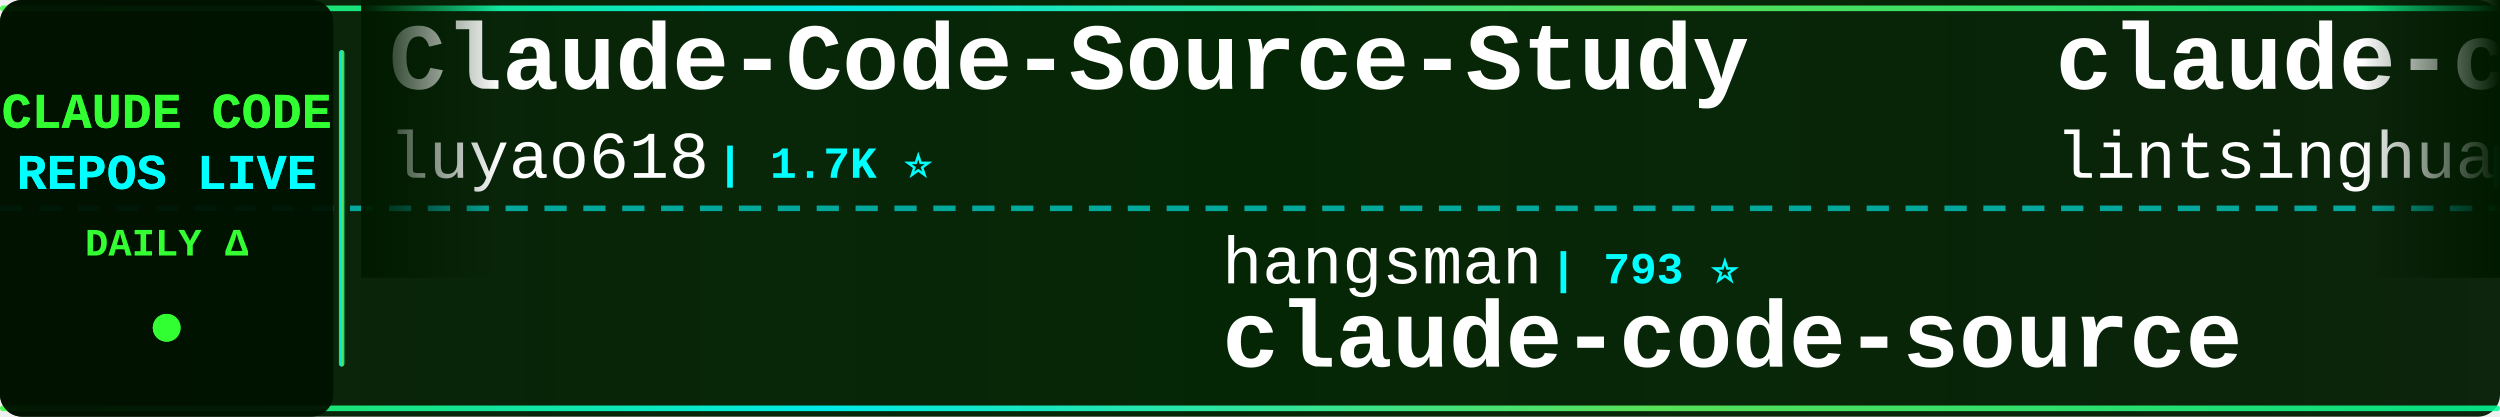
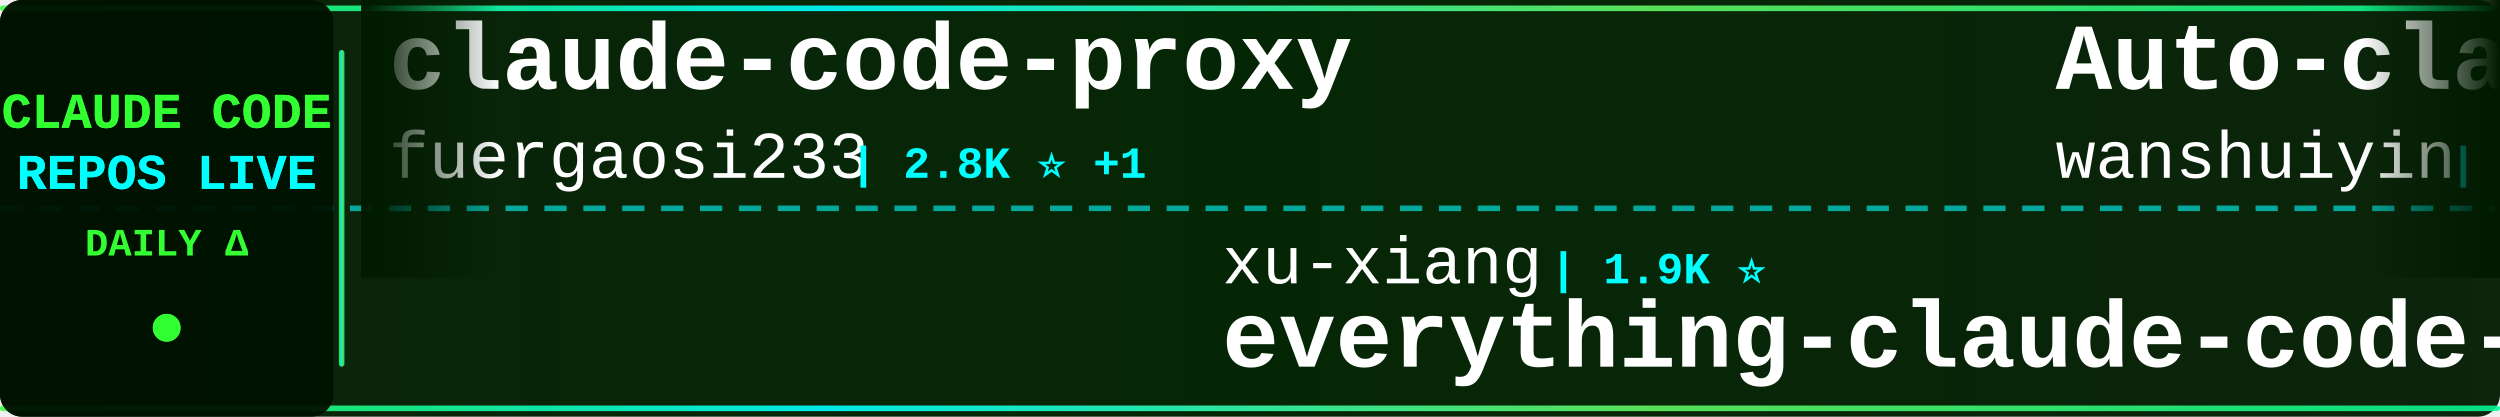
<svg xmlns="http://www.w3.org/2000/svg" width="900" height="150">
  <defs>
    <linearGradient id="tickerBg" x1="0%" y1="0%" x2="100%" y2="0%">
      <stop offset="0%" style="stop-color:#001a00;stop-opacity:0.95" />
      <stop offset="50%" style="stop-color:#002200;stop-opacity:0.98" />
      <stop offset="100%" style="stop-color:#001a00;stop-opacity:0.95" />
    </linearGradient>
    <linearGradient id="borderGrad" x1="0%" y1="0%" x2="100%" y2="0%">
      <stop offset="0%" style="stop-color:#33ff33;stop-opacity:0.85">
        <animate attributeName="stop-opacity" values="0.85;1;0.85" dur="2s" repeatCount="indefinite" />
      </stop>
      <stop offset="33%" style="stop-color:#00ffff;stop-opacity:0.9">
        <animate attributeName="stop-opacity" values="0.9;1;0.9" dur="2.2s" repeatCount="indefinite" />
      </stop>
      <stop offset="66%" style="stop-color:#66ff66;stop-opacity:0.85">
        <animate attributeName="stop-opacity" values="0.85;1;0.85" dur="1.8s" repeatCount="indefinite" />
      </stop>
      <stop offset="100%" style="stop-color:#00ff99;stop-opacity:0.85">
        <animate attributeName="stop-opacity" values="0.85;1;0.85" dur="2s" repeatCount="indefinite" />
      </stop>
    </linearGradient>
    <filter id="textGlow">
      <feGaussianBlur stdDeviation="0.1" result="coloredBlur" />
      <feMerge>
        <feMergeNode in="coloredBlur" />
        <feMergeNode in="SourceGraphic" />
      </feMerge>
    </filter>
    <filter id="metricGlow">
      <feGaussianBlur stdDeviation="0.2" result="coloredBlur" />
      <feMerge>
        <feMergeNode in="coloredBlur" />
        <feMergeNode in="SourceGraphic" />
      </feMerge>
    </filter>
    <linearGradient id="leftFade" x1="0%" y1="0%" x2="100%" y2="0%">
      <stop offset="0%" style="stop-color:#001a00;stop-opacity:1" />
      <stop offset="100%" style="stop-color:#001a00;stop-opacity:0" />
    </linearGradient>
    <linearGradient id="rightFade" x1="0%" y1="0%" x2="100%" y2="0%">
      <stop offset="0%" style="stop-color:#001a00;stop-opacity:0" />
      <stop offset="100%" style="stop-color:#001a00;stop-opacity:1" />
    </linearGradient>
  </defs>
  <rect width="900" height="150" fill="url(#tickerBg)" rx="8" />
  <rect x="0" y="2" width="900" height="2" fill="url(#borderGrad)" rx="1" />
  <rect x="0" y="146" width="900" height="2" fill="url(#borderGrad)" rx="1" />
  <line x1="0" y1="75" x2="900" y2="75" stroke="#00ffff" stroke-width="2" stroke-dasharray="8 6" opacity="0.6" />
  <rect x="0" y="0" width="120" height="150" fill="#001100" opacity="0.95" rx="8" />
  <text x="60" y="46" font-family="'Courier New', monospace" font-size="18" font-weight="bold" fill="#33ff33" text-anchor="middle" filter="url(#textGlow)">
    CLAUDE CODE
  </text>
  <text x="60" y="68" font-family="'Courier New', monospace" font-size="18" font-weight="bold" fill="#00ffff" text-anchor="middle" filter="url(#textGlow)">
    REPOS LIVE
  </text>
  <text x="60" y="92" font-family="'Courier New', monospace" font-size="14" font-weight="bold" fill="#33ff33" text-anchor="middle">
    DAILY Δ
  </text>
  <circle cx="60" cy="118" r="5" fill="#33ff33" filter="url(#metricGlow)">
    <animate attributeName="r" values="4;6;4" dur="1.5s" repeatCount="indefinite" />
    <animate attributeName="opacity" values="0.6;1;0.6" dur="1.5s" repeatCount="indefinite" />
  </circle>
  <rect x="122" y="18" width="2" height="114" fill="url(#borderGrad)" rx="1" />
  <clipPath id="tickerClip">
    <rect x="130" y="0" width="770" height="150" />
  </clipPath>
  <g clip-path="url(#tickerClip)">
    <g id="tickerItems">
      <animateTransform attributeName="transform" attributeType="XML" type="translate" from="0 0" to="-3000 0" dur="54s" repeatCount="indefinite" />
      <g transform="translate(0, 0)">
-         <text x="140" y="32" font-family="'Courier New', monospace" font-size="34" font-weight="bold" fill="#ffffff">Claude-Code-Source-Study</text>
-         <text x="140" y="64" font-family="'Courier New', monospace" font-size="24" font-weight="normal" fill="#ffffff" opacity="1.0">luyao618</text>
-         <text x="258" y="64" font-family="'Courier New', monospace" font-size="16" font-weight="bold" fill="#00ffff"> | 1.7K ⭐</text>
+         <text x="140" y="32" font-family="'Courier New', monospace" font-size="34" font-weight="bold" fill="#ffffff">claude-code-proxy</text>
+         <text x="140" y="64" font-family="'Courier New', monospace" font-size="24" font-weight="normal" fill="#ffffff" opacity="1.0">fuergaosi233</text>
+         <text x="306" y="64" font-family="'Courier New', monospace" font-size="16" font-weight="bold" fill="#00ffff"> | 2.8K ⭐ +1</text>
      </g>
      <g transform="translate(300, 0)">
-         <text x="140" y="102" font-family="'Courier New', monospace" font-size="24" font-weight="normal" fill="#ffffff" opacity="1.0">hangsman</text>
-         <text x="258" y="102" font-family="'Courier New', monospace" font-size="16" font-weight="bold" fill="#00ffff"> | 793 ⭐</text>
-         <text x="140" y="132" font-family="'Courier New', monospace" font-size="34" font-weight="bold" fill="#ffffff">claude-code-source</text>
+         <text x="140" y="102" font-family="'Courier New', monospace" font-size="24" font-weight="normal" fill="#ffffff" opacity="1.0">xu-xiang</text>
+         <text x="258" y="102" font-family="'Courier New', monospace" font-size="16" font-weight="bold" fill="#00ffff"> | 1.9K ⭐</text>
+         <text x="140" y="132" font-family="'Courier New', monospace" font-size="34" font-weight="bold" fill="#ffffff">everything-claude-code-z...</text>
      </g>
      <g transform="translate(600, 0)">
-         <text x="140" y="32" font-family="'Courier New', monospace" font-size="34" font-weight="bold" fill="#ffffff">claude-code-book</text>
-         <text x="140" y="64" font-family="'Courier New', monospace" font-size="24" font-weight="normal" fill="#ffffff" opacity="1.0">lintsinghua</text>
-         <text x="294" y="64" font-family="'Courier New', monospace" font-size="16" font-weight="bold" fill="#00ffff"> | 4.1K ⭐ +2</text>
+         <text x="140" y="32" font-family="'Courier New', monospace" font-size="34" font-weight="bold" fill="#ffffff">Auto-claude-code-researc...</text>
+         <text x="140" y="64" font-family="'Courier New', monospace" font-size="24" font-weight="normal" fill="#ffffff" opacity="1.0">wanshuiyin</text>
+         <text x="282" y="64" font-family="'Courier New', monospace" font-size="16" font-weight="bold" fill="#00ffff"> | 14.7K ⭐ +14</text>
      </g>
      <g transform="translate(900, 0)">
-         <text x="140" y="102" font-family="'Courier New', monospace" font-size="24" font-weight="normal" fill="#ffffff" opacity="1.0">Cranot</text>
-         <text x="234" y="102" font-family="'Courier New', monospace" font-size="16" font-weight="bold" fill="#00ffff"> | 2.9K ⭐ +1</text>
-         <text x="140" y="132" font-family="'Courier New', monospace" font-size="34" font-weight="bold" fill="#ffffff">claude-code-guide</text>
+         <text x="140" y="102" font-family="'Courier New', monospace" font-size="24" font-weight="normal" fill="#ffffff" opacity="1.0">shanraisshan</text>
+         <text x="306" y="102" font-family="'Courier New', monospace" font-size="16" font-weight="bold" fill="#00ffff"> | 64.5K ⭐ +5</text>
+         <text x="140" y="132" font-family="'Courier New', monospace" font-size="34" font-weight="bold" fill="#ffffff">claude-code-best-practic...</text>
      </g>
      <g transform="translate(1200, 0)">
-         <text x="140" y="32" font-family="'Courier New', monospace" font-size="34" font-weight="bold" fill="#ffffff">my-claude-code-setup</text>
-         <text x="140" y="64" font-family="'Courier New', monospace" font-size="24" font-weight="normal" fill="#ffffff" opacity="1.0">centminmod</text>
-         <text x="282" y="64" font-family="'Courier New', monospace" font-size="16" font-weight="bold" fill="#00ffff"> | 2.6K ⭐ +2</text>
+         <text x="140" y="32" font-family="'Courier New', monospace" font-size="34" font-weight="bold" fill="#ffffff">claude-code-video-toolki...</text>
+         <text x="140" y="64" font-family="'Courier New', monospace" font-size="24" font-weight="normal" fill="#ffffff" opacity="1.0">digitalsamba</text>
+         <text x="306" y="64" font-family="'Courier New', monospace" font-size="16" font-weight="bold" fill="#00ffff"> | 1.9K ⭐</text>
      </g>
      <g transform="translate(1500, 0)">
-         <text x="140" y="102" font-family="'Courier New', monospace" font-size="24" font-weight="normal" fill="#ffffff" opacity="1.0">digitalsamba</text>
-         <text x="306" y="102" font-family="'Courier New', monospace" font-size="16" font-weight="bold" fill="#00ffff"> | 1.9K ⭐ +1</text>
-         <text x="140" y="132" font-family="'Courier New', monospace" font-size="34" font-weight="bold" fill="#ffffff">claude-code-video-toolki...</text>
+         <text x="140" y="102" font-family="'Courier New', monospace" font-size="24" font-weight="normal" fill="#ffffff" opacity="1.0">anthropics</text>
+         <text x="282" y="102" font-family="'Courier New', monospace" font-size="16" font-weight="bold" fill="#00ffff"> | 141.4K ⭐ +33</text>
+         <text x="140" y="132" font-family="'Courier New', monospace" font-size="34" font-weight="bold" fill="#ffffff">claude-code</text>
      </g>
      <g transform="translate(1800, 0)">
-         <text x="140" y="32" font-family="'Courier New', monospace" font-size="34" font-weight="bold" fill="#ffffff">claude-code-engineering</text>
-         <text x="140" y="64" font-family="'Courier New', monospace" font-size="24" font-weight="normal" fill="#ffffff" opacity="1.0">huangjia2019</text>
-         <text x="306" y="64" font-family="'Courier New', monospace" font-size="16" font-weight="bold" fill="#00ffff"> | 1.1K ⭐ +3</text>
+         <text x="140" y="32" font-family="'Courier New', monospace" font-size="34" font-weight="bold" fill="#ffffff">Claude-code</text>
+         <text x="140" y="64" font-family="'Courier New', monospace" font-size="24" font-weight="normal" fill="#ffffff" opacity="1.0">fazxes</text>
+         <text x="234" y="64" font-family="'Courier New', monospace" font-size="16" font-weight="bold" fill="#00ffff"> | 231 ⭐</text>
      </g>
      <g transform="translate(2100, 0)">
-         <text x="140" y="102" font-family="'Courier New', monospace" font-size="24" font-weight="normal" fill="#ffffff" opacity="1.0">oboard</text>
-         <text x="234" y="102" font-family="'Courier New', monospace" font-size="16" font-weight="bold" fill="#00ffff"> | 3.3K ⭐</text>
-         <text x="140" y="132" font-family="'Courier New', monospace" font-size="34" font-weight="bold" fill="#ffffff">claude-code-rev</text>
+         <text x="140" y="102" font-family="'Courier New', monospace" font-size="24" font-weight="normal" fill="#ffffff" opacity="1.0">tanbiralam</text>
+         <text x="282" y="102" font-family="'Courier New', monospace" font-size="16" font-weight="bold" fill="#00ffff"> | 2.2K ⭐ +2</text>
+         <text x="140" y="132" font-family="'Courier New', monospace" font-size="34" font-weight="bold" fill="#ffffff">claude-code</text>
      </g>
      <g transform="translate(2400, 0)">
-         <text x="140" y="32" font-family="'Courier New', monospace" font-size="34" font-weight="bold" fill="#ffffff">claude-code-proxy</text>
-         <text x="140" y="64" font-family="'Courier New', monospace" font-size="24" font-weight="normal" fill="#ffffff" opacity="1.0">1rgs</text>
-         <text x="210" y="64" font-family="'Courier New', monospace" font-size="16" font-weight="bold" fill="#00ffff"> | 3.7K ⭐</text>
+         <text x="140" y="32" font-family="'Courier New', monospace" font-size="34" font-weight="bold" fill="#ffffff">claude-code-source</text>
+         <text x="140" y="64" font-family="'Courier New', monospace" font-size="24" font-weight="normal" fill="#ffffff" opacity="1.0">AprilNEA</text>
+         <text x="258" y="64" font-family="'Courier New', monospace" font-size="16" font-weight="bold" fill="#00ffff"> | 391 ⭐</text>
      </g>
      <g transform="translate(2700, 0)">
-         <text x="140" y="102" font-family="'Courier New', monospace" font-size="24" font-weight="normal" fill="#ffffff" opacity="1.0">frankbria</text>
-         <text x="270" y="102" font-family="'Courier New', monospace" font-size="16" font-weight="bold" fill="#00ffff"> | 9.6K ⭐</text>
-         <text x="140" y="132" font-family="'Courier New', monospace" font-size="34" font-weight="bold" fill="#ffffff">ralph-claude-code</text>
+         <text x="140" y="102" font-family="'Courier New', monospace" font-size="24" font-weight="normal" fill="#ffffff" opacity="1.0">liuup</text>
+         <text x="222" y="102" font-family="'Courier New', monospace" font-size="16" font-weight="bold" fill="#00ffff"> | 3.8K ⭐ +3</text>
+         <text x="140" y="132" font-family="'Courier New', monospace" font-size="34" font-weight="bold" fill="#ffffff">claude-code-analysis</text>
      </g>
      <g transform="translate(3000, 0)">
-         <text x="140" y="32" font-family="'Courier New', monospace" font-size="34" font-weight="bold" fill="#ffffff">Claude-Code-Source-Study</text>
-         <text x="140" y="64" font-family="'Courier New', monospace" font-size="24" font-weight="normal" fill="#ffffff" opacity="1.0">luyao618</text>
-         <text x="258" y="64" font-family="'Courier New', monospace" font-size="16" font-weight="bold" fill="#00ffff"> | 1.7K ⭐</text>
+         <text x="140" y="32" font-family="'Courier New', monospace" font-size="34" font-weight="bold" fill="#ffffff">claude-code-proxy</text>
+         <text x="140" y="64" font-family="'Courier New', monospace" font-size="24" font-weight="normal" fill="#ffffff" opacity="1.0">fuergaosi233</text>
+         <text x="306" y="64" font-family="'Courier New', monospace" font-size="16" font-weight="bold" fill="#00ffff"> | 2.8K ⭐ +1</text>
      </g>
      <g transform="translate(3300, 0)">
-         <text x="140" y="102" font-family="'Courier New', monospace" font-size="24" font-weight="normal" fill="#ffffff" opacity="1.0">hangsman</text>
-         <text x="258" y="102" font-family="'Courier New', monospace" font-size="16" font-weight="bold" fill="#00ffff"> | 793 ⭐</text>
-         <text x="140" y="132" font-family="'Courier New', monospace" font-size="34" font-weight="bold" fill="#ffffff">claude-code-source</text>
+         <text x="140" y="102" font-family="'Courier New', monospace" font-size="24" font-weight="normal" fill="#ffffff" opacity="1.0">xu-xiang</text>
+         <text x="258" y="102" font-family="'Courier New', monospace" font-size="16" font-weight="bold" fill="#00ffff"> | 1.9K ⭐</text>
+         <text x="140" y="132" font-family="'Courier New', monospace" font-size="34" font-weight="bold" fill="#ffffff">everything-claude-code-z...</text>
      </g>
      <g transform="translate(3600, 0)">
-         <text x="140" y="32" font-family="'Courier New', monospace" font-size="34" font-weight="bold" fill="#ffffff">claude-code-book</text>
-         <text x="140" y="64" font-family="'Courier New', monospace" font-size="24" font-weight="normal" fill="#ffffff" opacity="1.0">lintsinghua</text>
-         <text x="294" y="64" font-family="'Courier New', monospace" font-size="16" font-weight="bold" fill="#00ffff"> | 4.1K ⭐ +2</text>
+         <text x="140" y="32" font-family="'Courier New', monospace" font-size="34" font-weight="bold" fill="#ffffff">Auto-claude-code-researc...</text>
+         <text x="140" y="64" font-family="'Courier New', monospace" font-size="24" font-weight="normal" fill="#ffffff" opacity="1.0">wanshuiyin</text>
+         <text x="282" y="64" font-family="'Courier New', monospace" font-size="16" font-weight="bold" fill="#00ffff"> | 14.7K ⭐ +14</text>
      </g>
      <g transform="translate(3900, 0)">
-         <text x="140" y="102" font-family="'Courier New', monospace" font-size="24" font-weight="normal" fill="#ffffff" opacity="1.0">Cranot</text>
-         <text x="234" y="102" font-family="'Courier New', monospace" font-size="16" font-weight="bold" fill="#00ffff"> | 2.9K ⭐ +1</text>
-         <text x="140" y="132" font-family="'Courier New', monospace" font-size="34" font-weight="bold" fill="#ffffff">claude-code-guide</text>
+         <text x="140" y="102" font-family="'Courier New', monospace" font-size="24" font-weight="normal" fill="#ffffff" opacity="1.0">shanraisshan</text>
+         <text x="306" y="102" font-family="'Courier New', monospace" font-size="16" font-weight="bold" fill="#00ffff"> | 64.5K ⭐ +5</text>
+         <text x="140" y="132" font-family="'Courier New', monospace" font-size="34" font-weight="bold" fill="#ffffff">claude-code-best-practic...</text>
      </g>
    </g>
  </g>
  <rect x="130" y="0" width="50" height="100" fill="url(#leftFade)" />
  <rect x="850" y="0" width="50" height="100" fill="url(#rightFade)" />
</svg>
